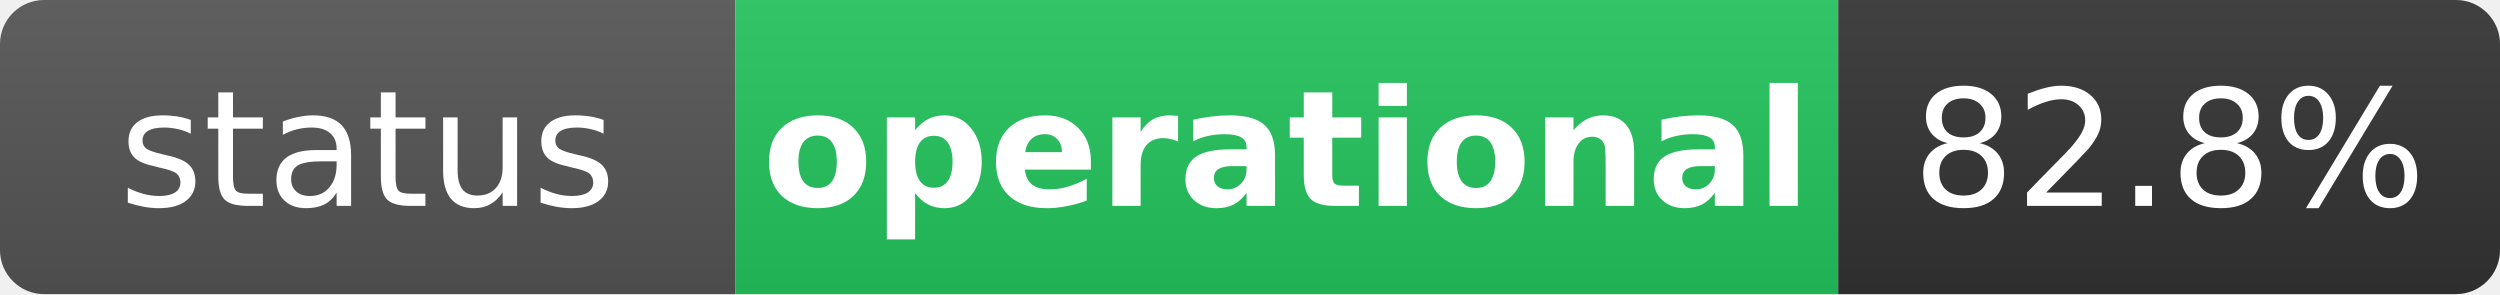
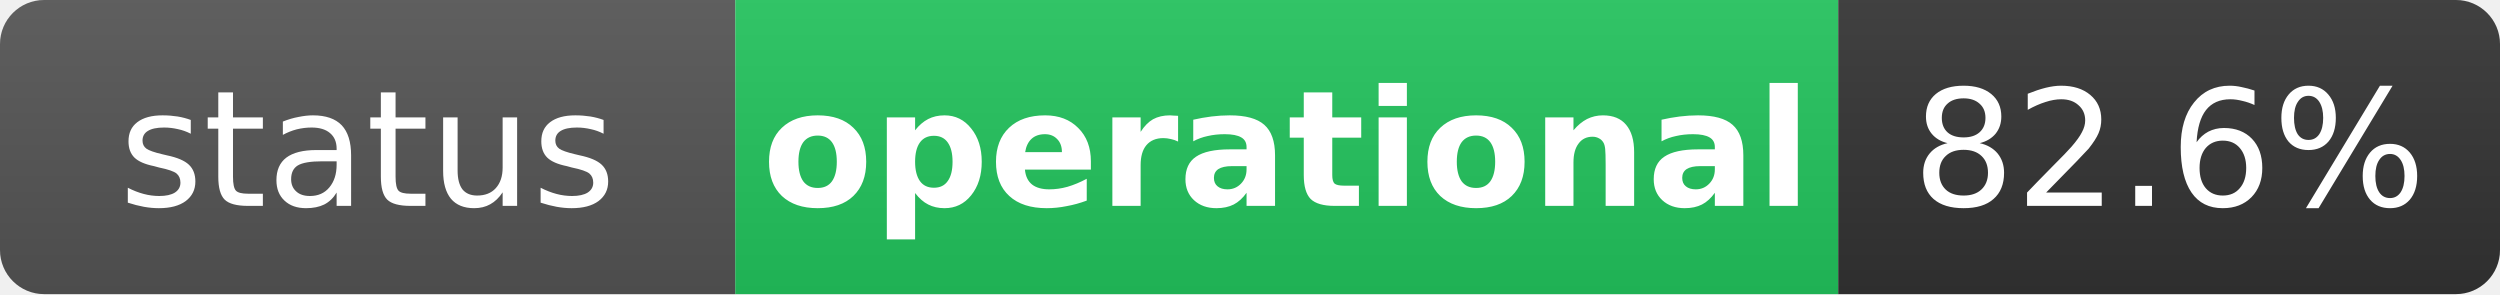
<svg xmlns="http://www.w3.org/2000/svg" width="170" height="20" role="img" aria-label="status: operational">
  <linearGradient id="s" x2="0" y2="100%">
    <stop offset="0" stop-color="#bbb" stop-opacity=".1" />
    <stop offset="1" stop-opacity=".1" />
  </linearGradient>
  <clipPath id="r">
    <rect width="170" height="20" rx="3" fill="#fff" />
  </clipPath>
  <g clip-path="url(#r)">
    <rect width="50" height="20" fill="#555" />
    <rect x="50" width="75" height="20" fill="#22c55e" />
    <rect x="125" width="45" height="20" fill="#333" />
    <rect width="170" height="20" fill="url(#s)" />
  </g>
  <g fill="#fff" text-anchor="middle" font-family="Verdana,Geneva,DejaVu Sans,sans-serif" text-rendering="geometricPrecision" font-size="11">
    <text x="25" y="14" fill="#fff">status</text>
    <text x="87.5" y="14" fill="#fff" font-weight="bold">operational</text>
-     <text x="147.5" y="14" fill="#fff">82.8%</text>
+     <text x="147.5" y="14" fill="#fff">82.6%</text>
  </g>
</svg>
